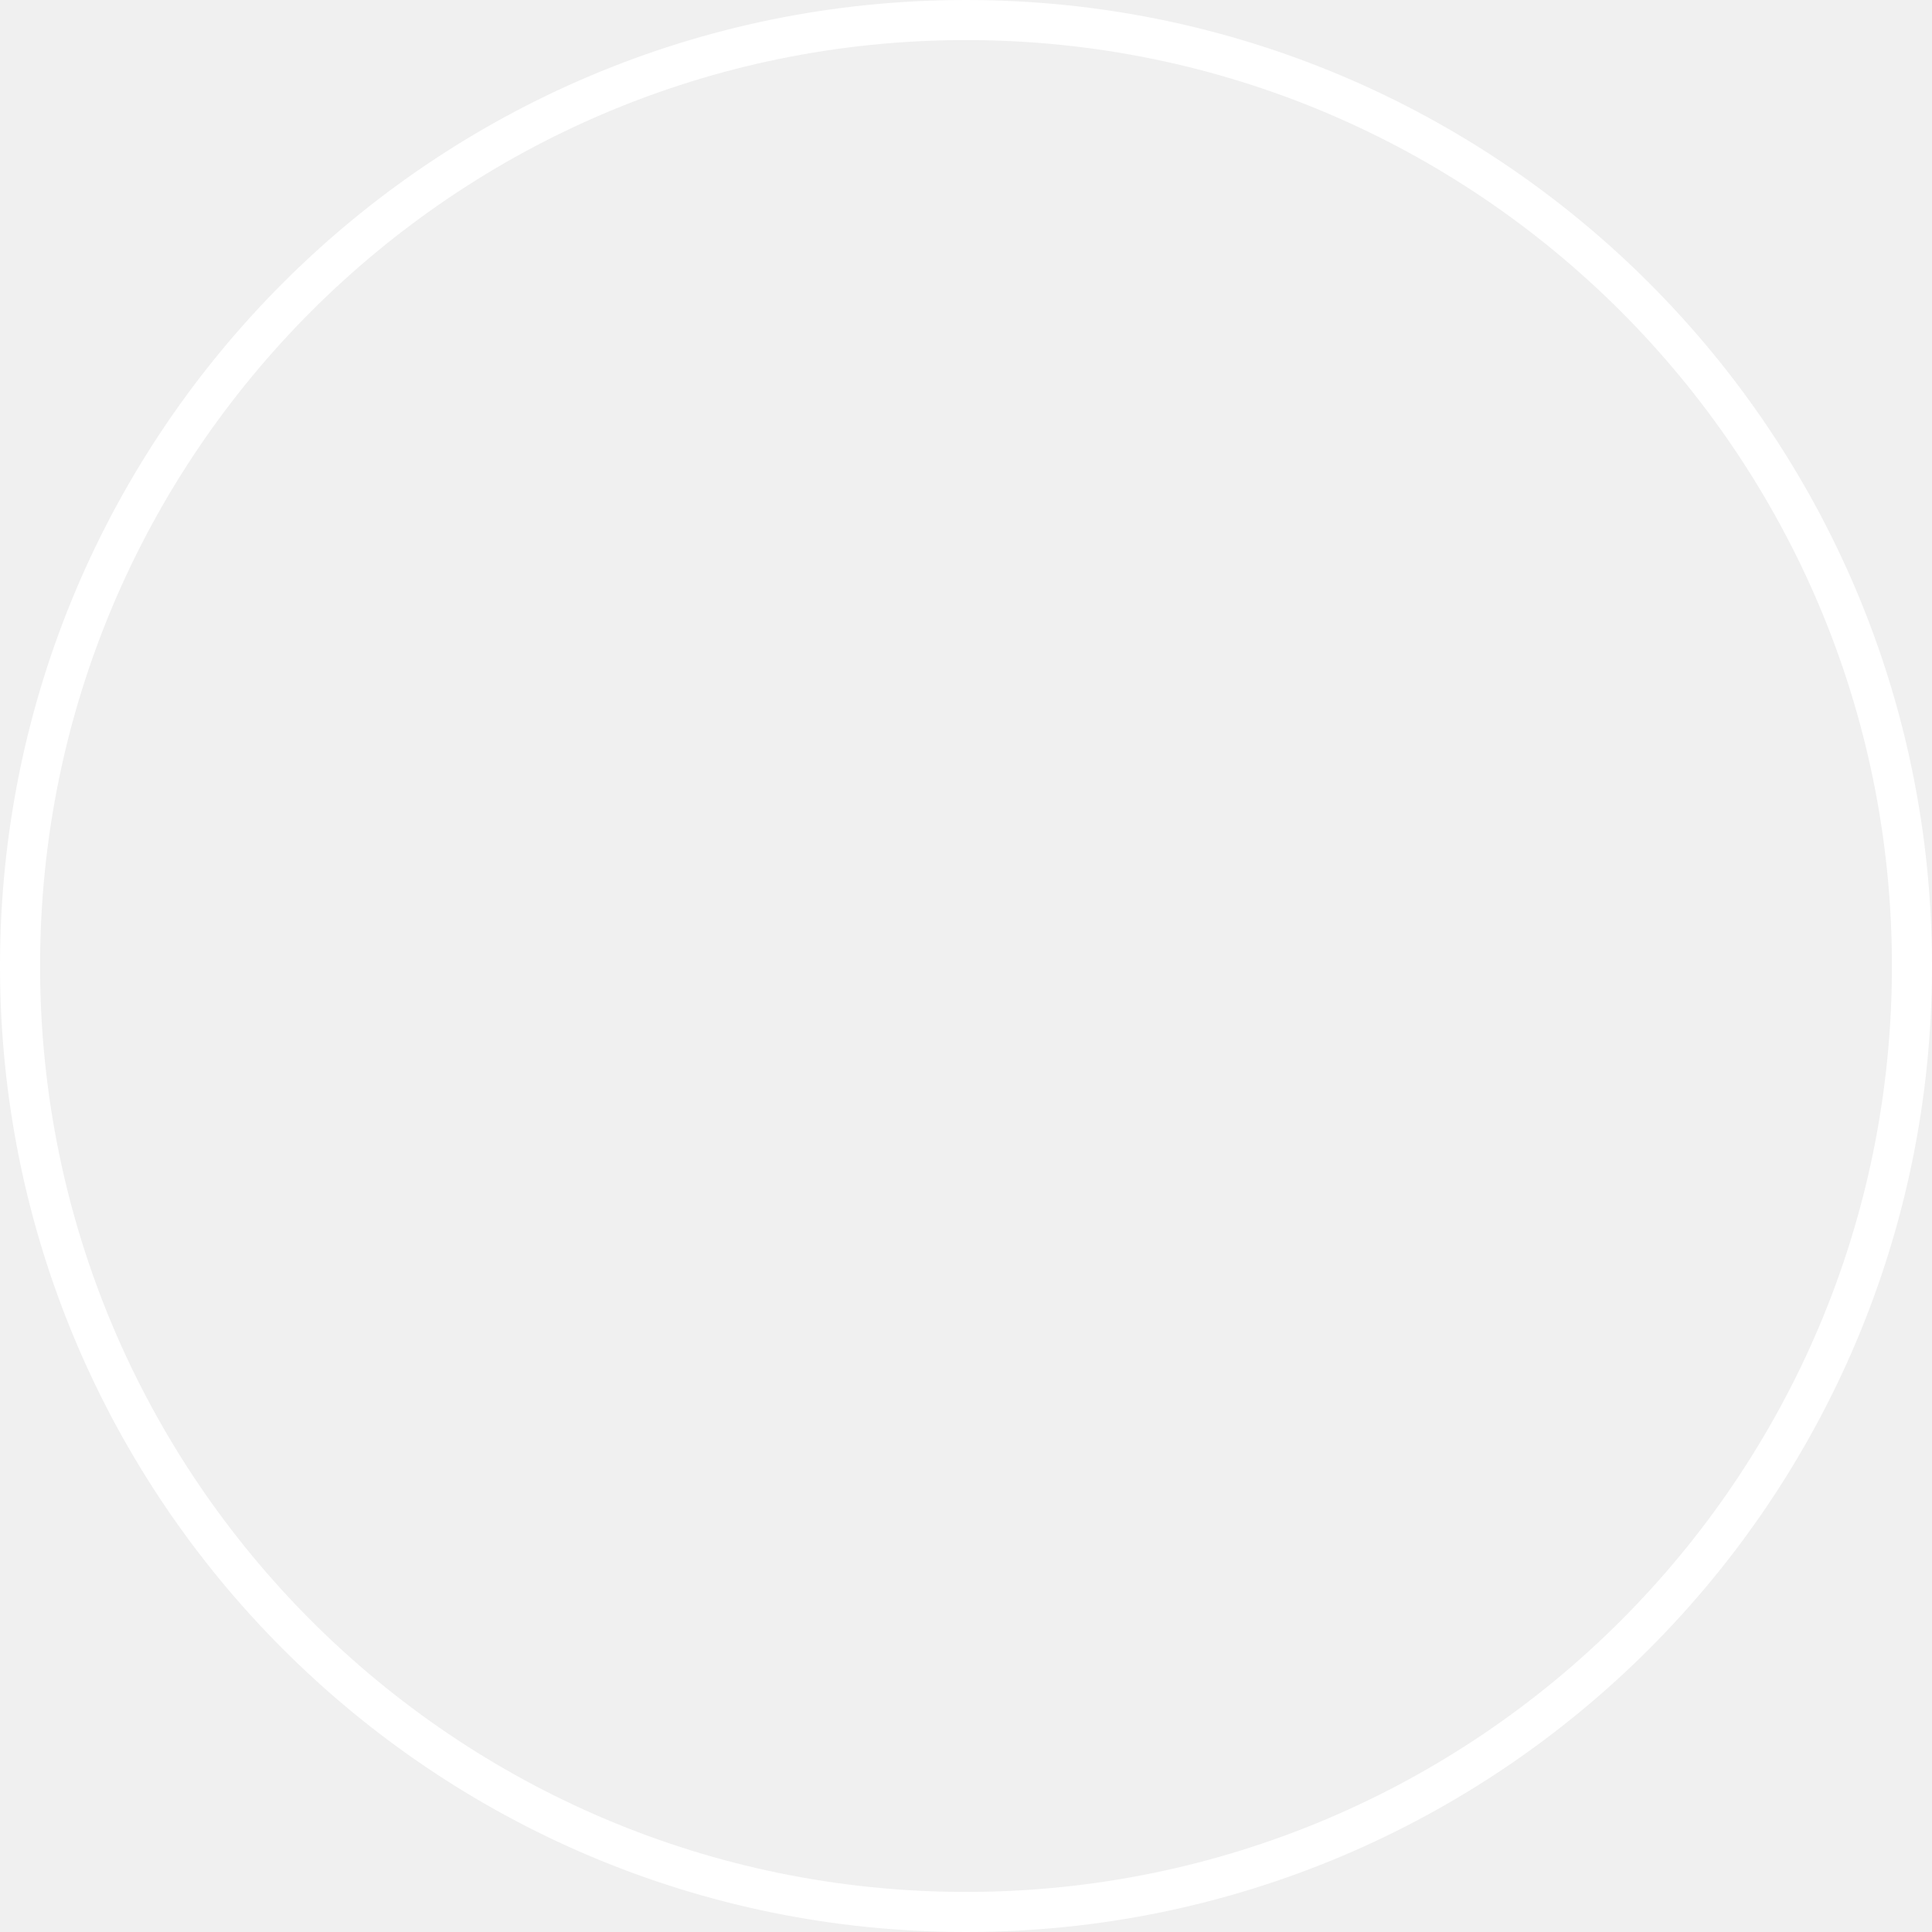
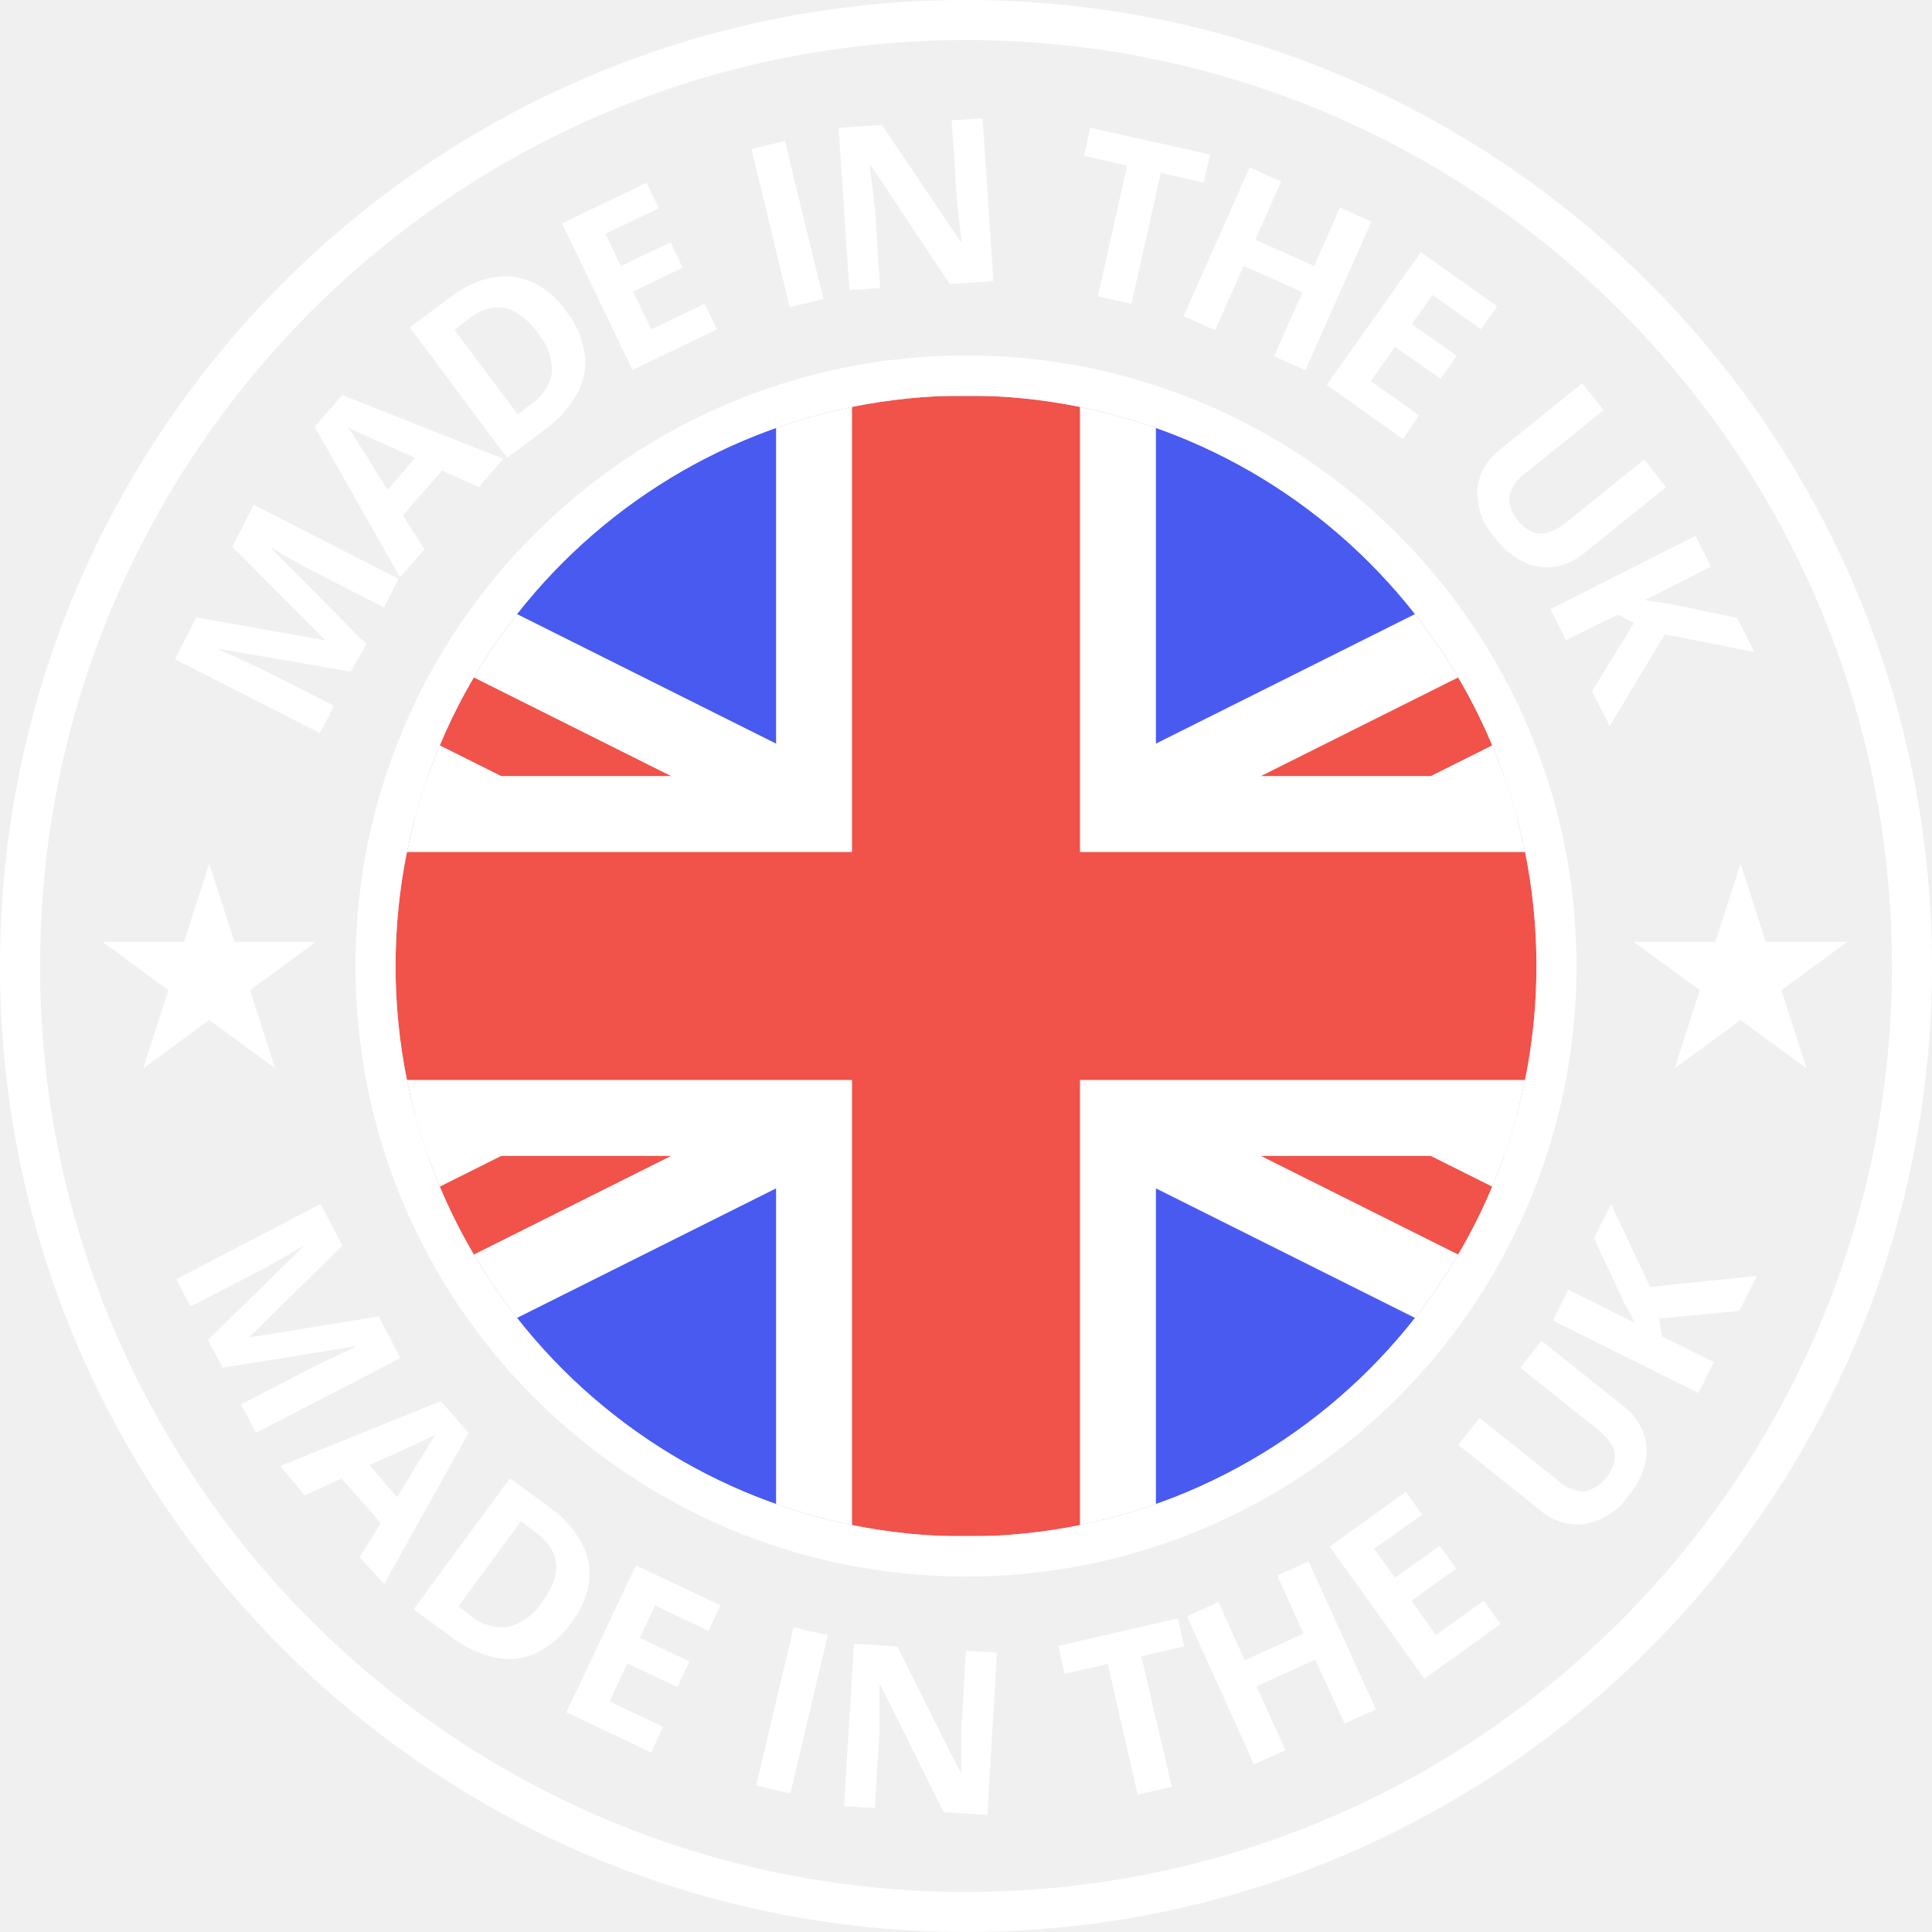
<svg xmlns="http://www.w3.org/2000/svg" width="119" height="119" viewBox="0 0 119 119" fill="none">
+   <path d="M21.601 41.37L13.503 39.967V40.023L14.282 40.367L15.377 40.865C15.762 41.041 16.078 41.209 16.415 41.363L20.57 43.469L19.706 45.16L10.78 40.605L12.092 38.03L19.994 39.433V39.398L14.31 33.672L15.629 31.096L24.549 35.651L23.651 37.419L19.44 35.258C19.159 35.117 18.836 34.949 18.478 34.752C18.12 34.556 17.777 34.359 17.454 34.177L16.752 33.756V33.812L22.563 39.679L21.601 41.37Z" fill="white" />
+   <path d="M29.497 30.001L27.223 28.984L24.823 31.735L26.142 33.84L24.64 35.559L19.377 26.282L21.082 24.331L30.998 28.261L29.497 30.001ZM25.574 28.198L23.342 27.208L22.767 26.956L22.065 26.633C21.826 26.52 21.616 26.429 21.447 26.338C21.559 26.492 21.693 26.696 21.847 26.934L22.289 27.636L22.584 28.106L23.868 30.177L25.574 28.198Z" fill="white" />
+   <path d="M34.851 19.138C35.464 19.905 35.866 20.82 36.016 21.791C36.121 22.651 35.952 23.523 35.531 24.282C35.027 25.159 34.337 25.916 33.51 26.5L31.229 28.198L25.243 20.162L27.77 18.282C28.512 17.701 29.375 17.296 30.296 17.096C31.112 16.932 31.959 17.02 32.724 17.348C33.579 17.746 34.313 18.363 34.851 19.138ZM33.11 20.499C32.756 19.985 32.297 19.552 31.763 19.229C31.339 18.983 30.845 18.887 30.359 18.955C29.824 19.047 29.322 19.274 28.899 19.615L27.987 20.317L31.889 25.524L32.591 24.977C32.958 24.755 33.273 24.458 33.515 24.104C33.757 23.751 33.921 23.349 33.994 22.927C34.013 22.036 33.698 21.17 33.11 20.499Z" fill="white" />
+   <path d="M44.157 20.289L38.957 22.787L34.62 13.755L39.827 11.257L40.578 12.829L37.293 14.401L38.241 16.387L41.301 14.92L42.051 16.492L38.992 17.959L40.115 20.289L43.399 18.717L44.157 20.289Z" fill="white" />
+   <path d="M48.641 18.921L46.283 9.18L48.346 8.681L50.711 18.415L48.641 18.921Z" fill="white" />
+   <path d="M61.189 17.313L58.494 17.489L53.644 10.19H53.581C53.581 10.499 53.658 10.815 53.694 11.138L53.799 12.085L53.904 13.04L54.213 17.741L52.318 17.868L51.651 7.874L54.325 7.692L59.167 14.892H59.217C59.217 14.584 59.154 14.275 59.118 13.973C59.083 13.671 59.055 13.362 59.02 13.061C58.985 12.759 58.957 12.45 58.929 12.148L58.613 7.411L60.522 7.285L61.189 17.313Z" fill="white" />
+   <path d="M69.694 18.717L67.623 18.254L69.42 10.197L66.767 9.594L67.153 7.867L74.536 9.516L74.15 11.243L71.497 10.646L69.694 18.717Z" fill="white" />
+   <path d="M80.403 22.808L78.474 21.945L80.228 17.994L76.6 16.38L74.845 20.338L72.901 19.475L76.972 10.317L78.916 11.18L77.316 14.766L80.944 16.38L82.537 12.787L84.474 13.65L80.403 22.808Z" fill="white" />
+   <path d="M86.411 27.04L81.716 23.706L87.513 15.53L92.222 18.871L91.212 20.275L88.236 18.169L86.966 19.959L89.731 21.924L88.727 23.327L85.92 21.369L84.432 23.475L87.401 25.58L86.411 27.04Z" fill="white" />
+   <path d="M102.616 30.008L97.57 34.078C97.069 34.496 96.47 34.779 95.829 34.899C95.187 35.008 94.527 34.923 93.934 34.654C93.21 34.312 92.58 33.796 92.103 33.152C91.728 32.752 91.437 32.282 91.245 31.769C91.054 31.256 90.966 30.71 90.987 30.162C91.04 29.669 91.195 29.192 91.443 28.762C91.691 28.331 92.025 27.958 92.426 27.664L97.45 23.608L98.777 25.257L94.005 29.11C93.478 29.452 93.106 29.985 92.966 30.598C92.951 31.144 93.15 31.675 93.52 32.078C93.756 32.384 94.065 32.625 94.419 32.78C94.736 32.898 95.084 32.898 95.401 32.78C95.811 32.642 96.191 32.425 96.517 32.141L101.282 28.296L102.616 30.008Z" fill="white" />
+   <path d="M99.15 44.718L98.062 42.578L100.644 38.367L99.669 37.855L96.455 39.419L95.493 37.525L104.434 33.005L105.395 34.9L101.325 36.963L102.027 37.069L102.729 37.174L106.995 38.058L108.062 40.163L102.546 39.069L99.15 44.718Z" fill="white" />
+   <path d="M12.807 82.537L18.681 76.783V76.727L17.98 77.155L16.934 77.758C16.569 77.969 16.232 78.158 15.923 78.312L11.734 80.474L10.856 78.79L19.755 74.158L21.088 76.727L15.369 82.341V82.376L23.327 81.085L24.661 83.653L15.762 88.257L14.85 86.502L19.06 84.32L20.036 83.836L21.102 83.337L21.867 82.986V82.93L13.713 84.243L12.807 82.537Z" fill="white" />
+   <path d="M22.149 95.913L23.455 93.808L21.04 91.071L18.774 92.103L17.258 90.299L27.146 86.299L28.865 88.25L23.665 97.562L22.149 95.913ZM24.458 92.229L25.728 90.124L26.058 89.59L26.465 88.93C26.606 88.706 26.732 88.51 26.844 88.355C26.669 88.446 26.458 88.552 26.199 88.671L25.455 89.022L24.956 89.253L22.767 90.236L24.458 92.229Z" fill="white" />
+   <path d="M35.201 99.935C34.646 100.749 33.886 101.402 32.998 101.83C32.207 102.182 31.325 102.275 30.478 102.096C29.49 101.867 28.564 101.427 27.762 100.805L25.475 99.121L31.412 91.05L33.952 92.917C34.726 93.468 35.364 94.188 35.819 95.022C36.216 95.754 36.38 96.588 36.289 97.415C36.153 98.336 35.778 99.204 35.201 99.935ZM33.391 98.672C33.776 98.179 34.055 97.613 34.212 97.008C34.318 96.537 34.266 96.044 34.065 95.605C33.818 95.12 33.453 94.705 33.005 94.398L32.093 93.696L28.226 98.952L28.962 99.493C29.282 99.771 29.656 99.978 30.062 100.099C30.467 100.22 30.894 100.252 31.314 100.195C32.174 99.969 32.916 99.424 33.391 98.672Z" fill="white" />
+   <path d="M40.107 107.942L34.886 105.471L39.167 96.418L44.381 98.882L43.644 100.453L40.346 98.895L39.405 100.889L42.472 102.334L41.714 103.906L38.647 102.461L37.545 104.798L40.837 106.356L40.107 107.942Z" fill="white" />
+   <path d="M46.578 109.985L48.88 100.23L50.985 100.721L48.684 110.469L46.578 109.985Z" fill="white" />
+   <path d="M60.817 111.787L58.122 111.626L54.234 103.794H54.171C54.171 104.11 54.171 104.426 54.171 104.748V105.703C54.171 106.019 54.171 106.342 54.171 106.657L53.884 111.366L51.989 111.247L52.599 101.247L55.273 101.415L59.161 109.17H59.21V108.243V107.324V106.405L59.498 101.675L61.407 101.787L60.817 111.787Z" fill="white" />
+   <path d="M72.178 110.055L70.073 110.532L68.227 102.489L65.575 103.1L65.182 101.38L72.55 99.682L72.95 101.409L70.298 102.019L72.178 110.055Z" fill="white" />
+   <path d="M84.748 105.289L82.818 106.16L81.014 102.23L77.393 103.865L79.176 107.802L77.239 108.679L73.112 99.556L75.049 98.678L76.663 102.258L80.285 100.622L78.671 97.043L80.6 96.173L84.748 105.289Z" fill="white" />
+   <path d="M92.425 100.033L87.737 103.401L81.898 95.26L86.586 91.892L87.597 93.295L84.635 95.401L85.92 97.183L88.678 95.211L89.695 96.615L86.937 98.594L88.439 100.699L91.401 98.594L92.425 100.033Z" fill="white" />
+   <path d="M94.944 82.58L100.011 86.622C100.525 87.021 100.928 87.546 101.183 88.145C101.429 88.745 101.49 89.405 101.358 90.04C101.178 90.817 100.812 91.539 100.292 92.145C99.981 92.597 99.585 92.982 99.125 93.28C98.665 93.577 98.15 93.781 97.611 93.878C97.118 93.935 96.618 93.889 96.145 93.741C95.671 93.594 95.233 93.349 94.86 93.022L89.814 88.994L91.133 87.338L95.927 91.162C96.371 91.609 96.974 91.861 97.604 91.864C98.14 91.762 98.616 91.455 98.93 91.008C99.189 90.712 99.368 90.354 99.45 89.969C99.508 89.638 99.446 89.297 99.274 89.008C99.049 88.636 98.753 88.312 98.404 88.053L93.646 84.243L94.944 82.58Z" fill="white" />
+   <path d="M108.215 78.586L107.135 80.748L102.187 81.218L102.362 82.306L105.57 83.899L104.615 85.801L95.653 81.337L96.601 79.435L100.699 81.478L100.362 80.839C100.243 80.628 100.131 80.418 100.018 80.2L98.18 76.263L99.232 74.158L101.64 79.267L108.215 78.586Z" fill="white" />
+   <path d="M59.54 95.948C79.648 95.948 95.949 79.648 95.949 59.54C95.949 39.432 79.648 23.131 59.54 23.131C39.432 23.131 23.131 39.432 23.131 59.54C23.131 79.648 39.432 95.948 59.54 95.948Z" stroke="white" stroke-width="0.274" stroke-miterlimit="10" />
+   <path d="M59.54 117.205C91.388 117.205 117.206 91.387 117.206 59.539C117.206 27.691 91.388 1.874 59.54 1.874C27.692 1.874 1.875 27.691 1.875 59.539C1.875 91.387 27.692 117.205 59.54 117.205Z" stroke="white" stroke-width="0.274" stroke-miterlimit="10" />
+   <g clip-path="url(#clip0_623_87)">
+     <rect x="24.363" y="24.362" width="70.276" height="70.276" rx="35.138" fill="white" />
+     <g clip-path="url(#clip1_623_87)">
+       <path d="M-10.693 24.403V94.597H129.694V24.403H-10.693Z" fill="#495AF1" />
+       <path d="M-10.693 24.403L129.694 94.597L-10.693 24.403ZM129.694 24.403L-10.693 94.597L129.694 24.403Z" fill="white" />
+       <path fill-rule="evenodd" clip-rule="evenodd" d="M43.804 59.5L-13.832 30.682L-7.554 18.125L59.5 51.652L126.555 18.125L132.833 30.682L75.196 59.5L132.833 88.319L126.555 100.875L59.5 67.348L-7.554 100.875L-13.832 88.319L43.804 59.5Z" fill="white" />
+       <path d="M-10.693 24.403L129.694 94.597L-10.693 24.403ZM129.694 24.403L-10.693 94.597L129.694 24.403Z" fill="white" />
+       <path fill-rule="evenodd" clip-rule="evenodd" d="M54.268 59.5L-11.74 26.496L-9.647 22.311L59.5 56.884L128.647 22.311L130.74 26.496L64.732 59.5L130.74 92.504L128.647 96.69L59.5 62.116L-9.647 96.69L-11.74 92.504L54.268 59.5Z" fill="#F15249" />
+       <path d="M59.5 24.403V94.597V24.403ZM-10.693 59.5H129.694H-10.693Z" fill="white" />
+       <path fill-rule="evenodd" clip-rule="evenodd" d="M47.801 47.801V24.403H71.199V47.801H129.694V71.199H71.199V94.597H47.801V71.199H-10.693V47.801H47.801Z" fill="white" />
+       <path d="M59.5 24.403V94.597V24.403ZM-10.693 59.5H129.694H-10.693Z" fill="white" />
+       <path fill-rule="evenodd" clip-rule="evenodd" d="M52.481 52.481V24.403H66.519V52.481H129.694V66.519H66.519V94.597H52.481V66.519H-10.693V52.481H52.481Z" fill="#F15249" />
+     </g>
+   </g>
+   <rect x="23.129" y="23.128" width="72.743" height="72.743" rx="36.372" stroke="white" stroke-width="2.468" />
  <circle cx="59.5" cy="59.5" r="58.266" stroke="white" stroke-width="2.468" />
+   <path d="M107.21 53.194L108.763 58.011H113.79L109.723 60.989L111.277 65.806L107.21 62.829L103.142 65.806L104.696 60.989L100.629 58.011H105.656L107.21 53.194Z" fill="white" />
+   <path d="M12.887 53.194L14.441 58.011H19.468L15.401 60.989L16.954 65.806L12.887 62.829L8.82 65.806L10.374 60.989L6.307 58.011H11.334L12.887 53.194Z" fill="white" />
+   <defs>
+     <clipPath id="clip0_623_87">
+       <rect x="24.363" y="24.362" width="70.276" height="70.276" rx="35.138" fill="white" />
+     </clipPath>
+     <clipPath id="clip1_623_87">
+       <rect width="140.387" height="70.194" fill="white" transform="translate(-10.6934 24.4033)" />
+     </clipPath>
+   </defs>
</svg>
